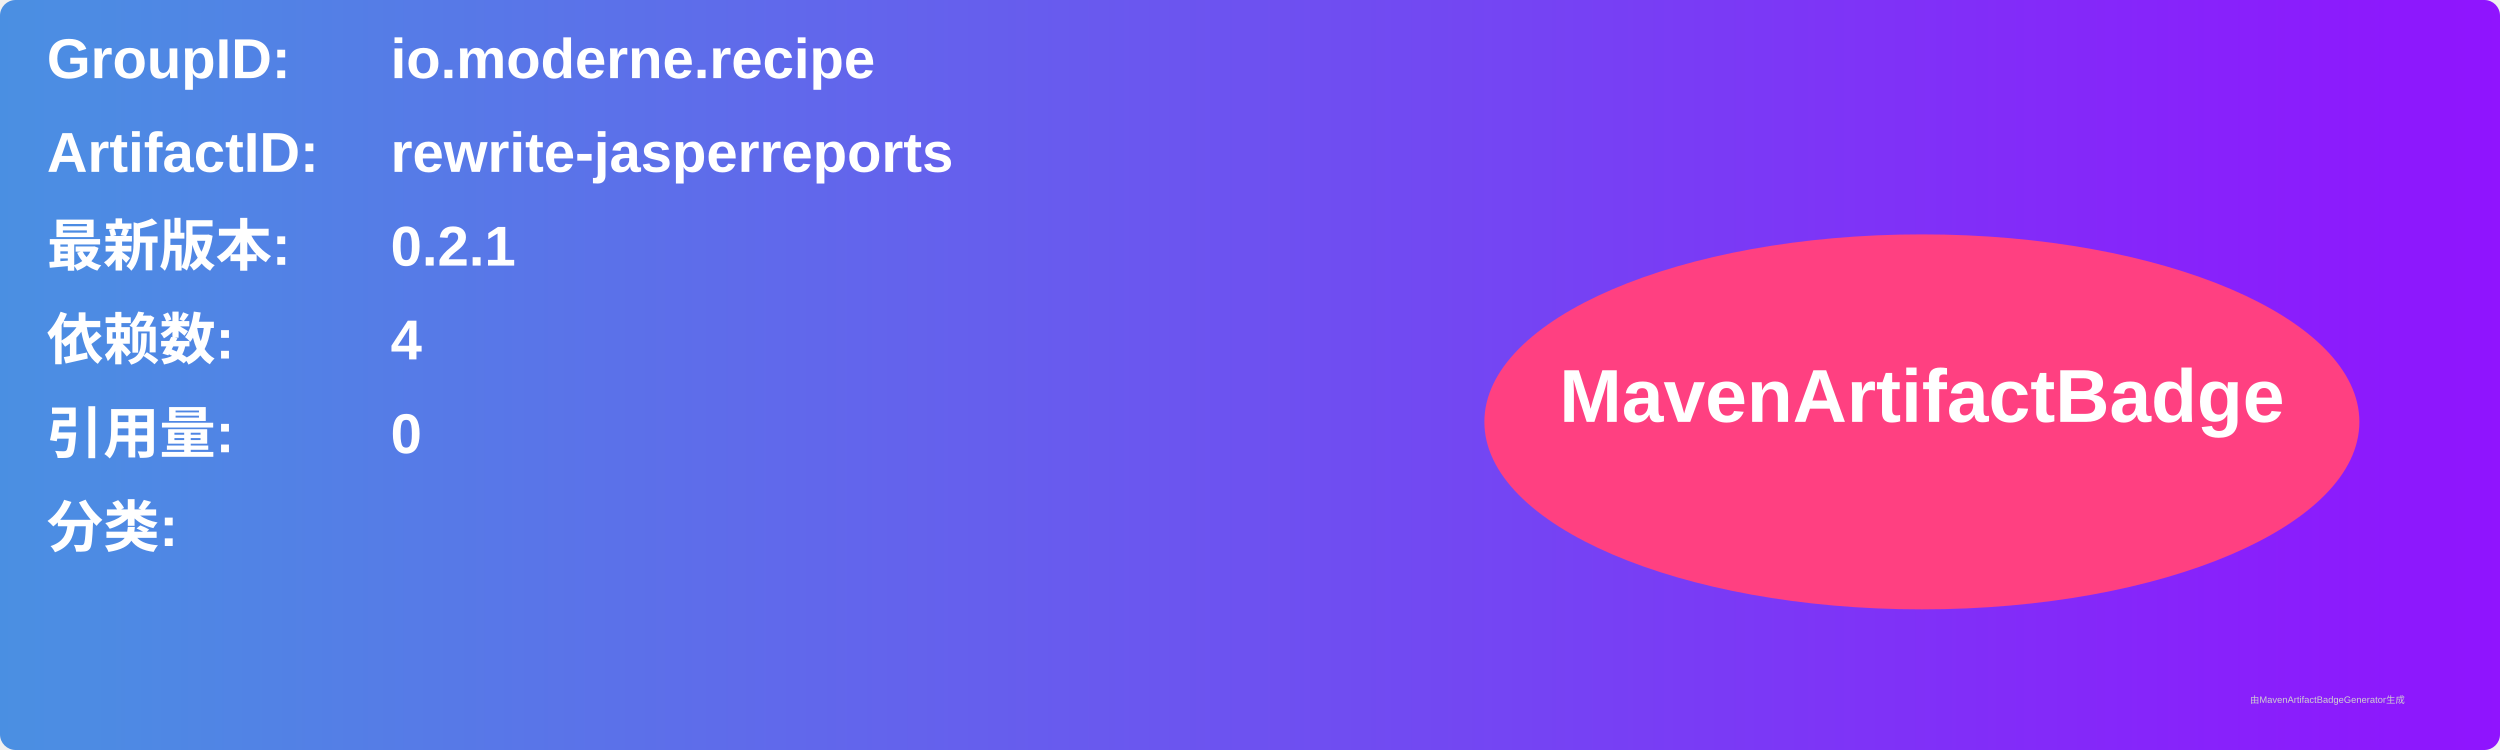
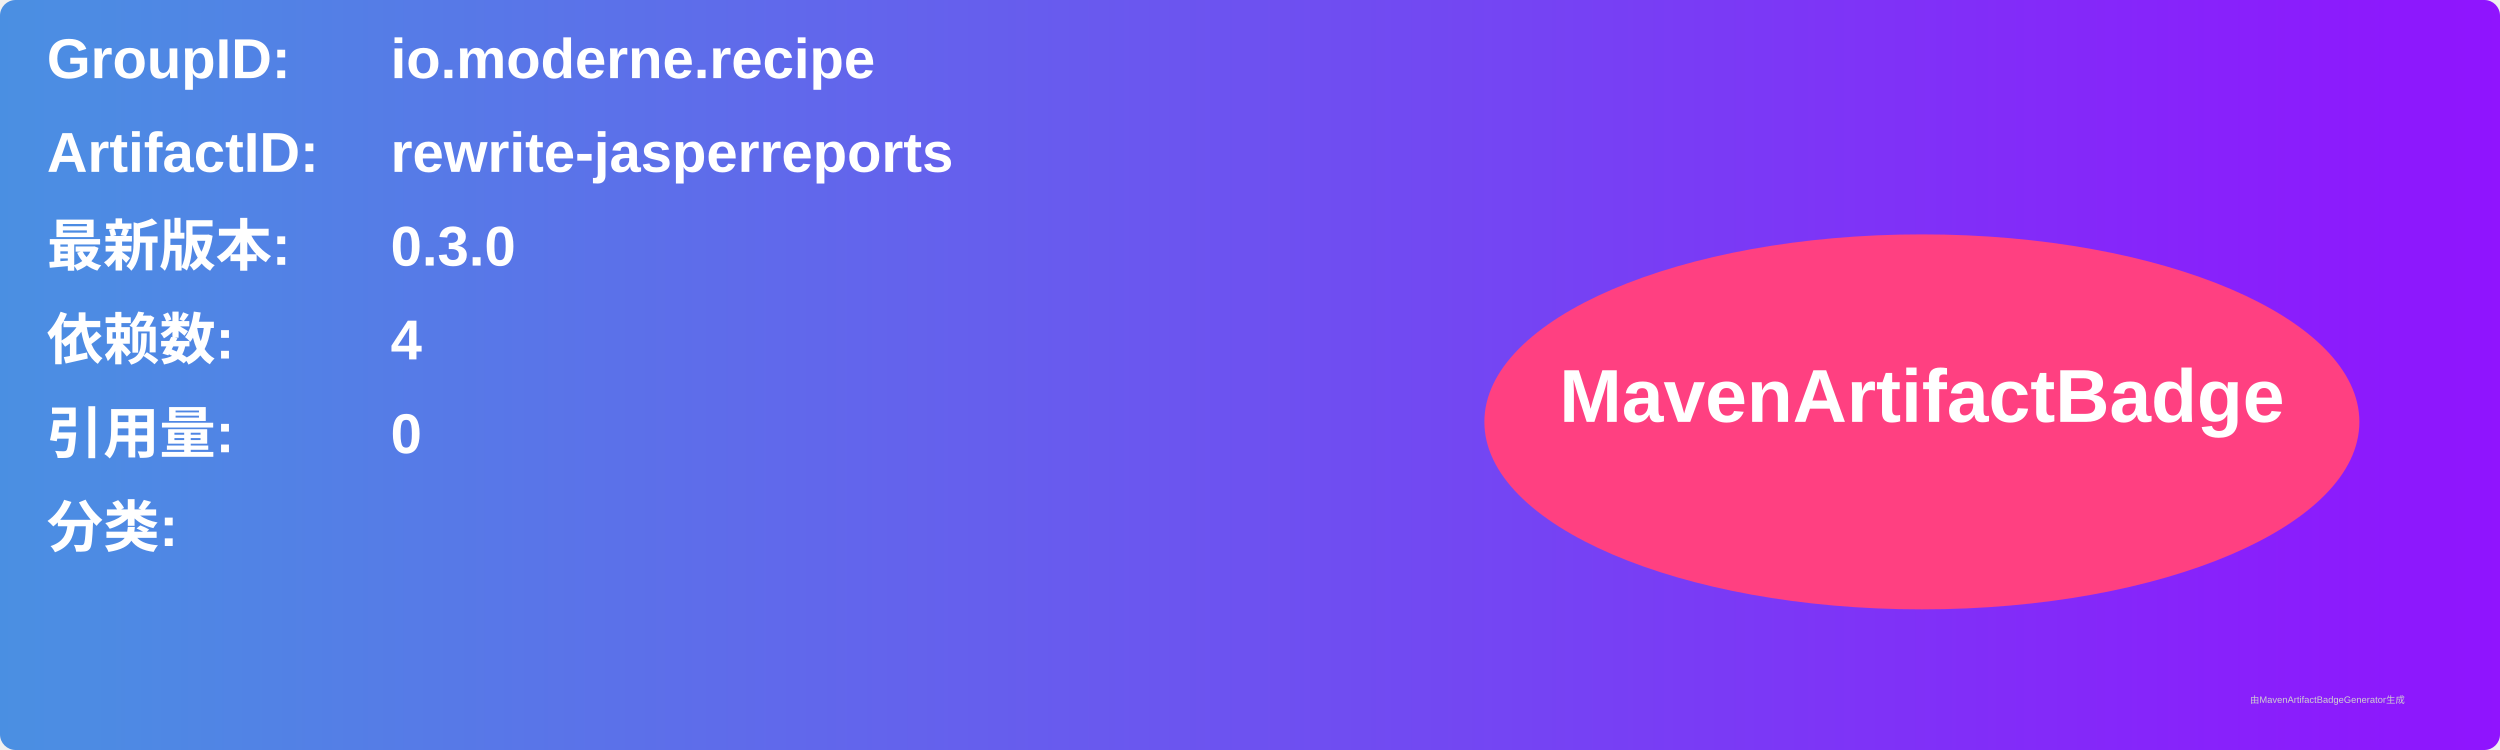
<svg xmlns="http://www.w3.org/2000/svg" width="800" height="240" viewBox="0 0 800 240">
  <linearGradient id="grad" x1="0%" y1="0%" x2="100%" y2="0%">
    <stop offset="0%" stop-color="#4a90e2" />
    <stop offset="100%" stop-color="#9013fe" />
  </linearGradient>
  <rect width="100%" height="100%" rx="5" ry="5" fill="url(#grad)" />
  <g transform="translate(15, 15)">
    <text x="0" y="10" font-family="Arial" font-size="18" fill="white" font-weight="bold" width="260">GroupID:</text>
    <text x="110" y="10" font-family="Arial" font-size="18" fill="white" font-weight="bold" width="460">io.moderne.recipe</text>
    <text x="0" y="40" font-family="Arial" font-size="18" fill="white" font-weight="bold" width="260">ArtifactID:</text>
    <text x="110" y="40" font-family="Arial" font-size="18" fill="white" font-weight="bold" width="460">rewrite-jasperreports</text>
    <text x="0" y="70" font-family="Arial" font-size="18" fill="white" font-weight="bold">最新版本:</text>
    <text x="110" y="70" font-family="Arial" font-size="18" fill="white" font-weight="bold">
-       <tspan font-weight="bold">0.2.1</tspan>
+       <tspan font-weight="bold">0.3.0</tspan>
    </text>
    <text x="0" y="100" font-family="Arial" font-size="18" fill="white" font-weight="bold">依赖数: </text>
    <text x="110" y="100" font-family="Arial" font-size="18" fill="white">
      <tspan font-weight="bold">4</tspan>
    </text>
    <text x="0" y="130" font-family="Arial" font-size="18" fill="white" font-weight="bold">引用量: </text>
    <text x="110" y="130" font-family="Arial" font-size="18" fill="white">
      <tspan font-weight="bold">0</tspan>
    </text>
    <text x="0" y="160" font-family="Arial" font-size="18" fill="white" font-weight="bold">分类:</text>
    <text x="10" y="190" font-family="Arial" font-size="10" fill="white">
      <tspan font-weight="bold" />
    </text>
    <ellipse cx="600" cy="120" rx="140" ry="60" fill="#ff4081" />
    <text x="600" y="120" text-anchor="middle" font-family="Arial" font-size="24" fill="white" font-weight="bold">MavenArtifactBadge</text>
  </g>
  <text x="720" y="225" font-family="Arial" font-size="3" fill="#d0d0d0">由MavenArtifactBadgeGenerator生成</text>
</svg>
